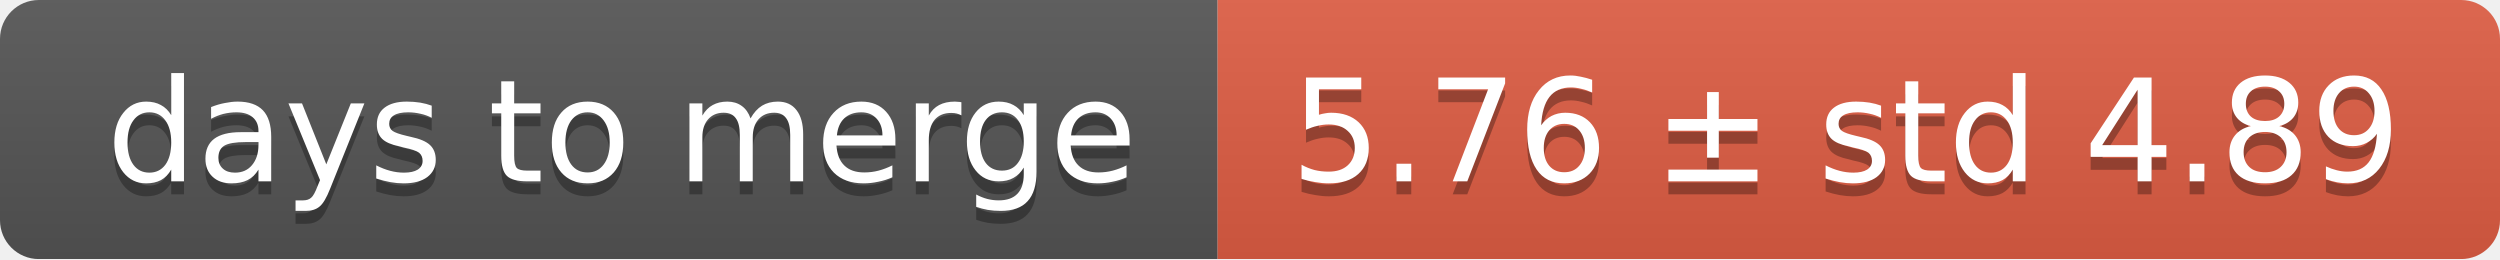
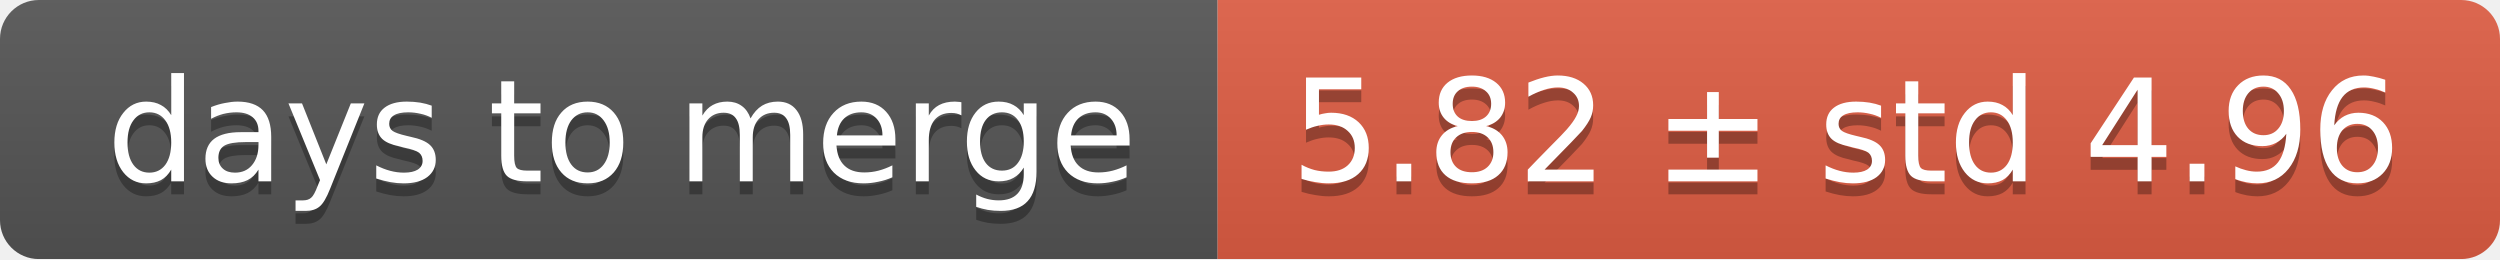
<svg xmlns="http://www.w3.org/2000/svg" width="193" height="20">
  <linearGradient id="smooth" x2="0" y2="100%">
    <stop offset="0" stop-color="#bbb" stop-opacity=".1" />
    <stop offset="1" stop-opacity=".1" />
  </linearGradient>
  <mask id="round">
    <rect width="193" height="20" rx="3" fill="#fff" />
  </mask>
  <g mask="url(#round)">
    <rect width="94" height="20" fill="#555" />
    <rect x="94" width="99" height="20" fill="#e05d44" />
    <rect width="193" height="20" fill="url(#smooth)" />
  </g>
  <g fill="#fff" text-anchor="middle" font-family="DejaVu Sans,Verdana,Geneva,sans-serif" font-size="11">
    <text x="48" y="15" fill="#010101" fill-opacity=".3">days to merge</text>
    <text x="48" y="14">days to merge</text>
-     <text x="142.5" y="15" fill="#010101" fill-opacity=".3">5.76 ± std 4.89</text>
-     <text x="142.5" y="14">5.76 ± std 4.89</text>
+     <text x="142.5" y="15" fill="#010101" fill-opacity=".3">5.82 ± std 4.96</text>
+     <text x="142.5" y="14">5.82 ± std 4.96</text>
  </g>
</svg>
